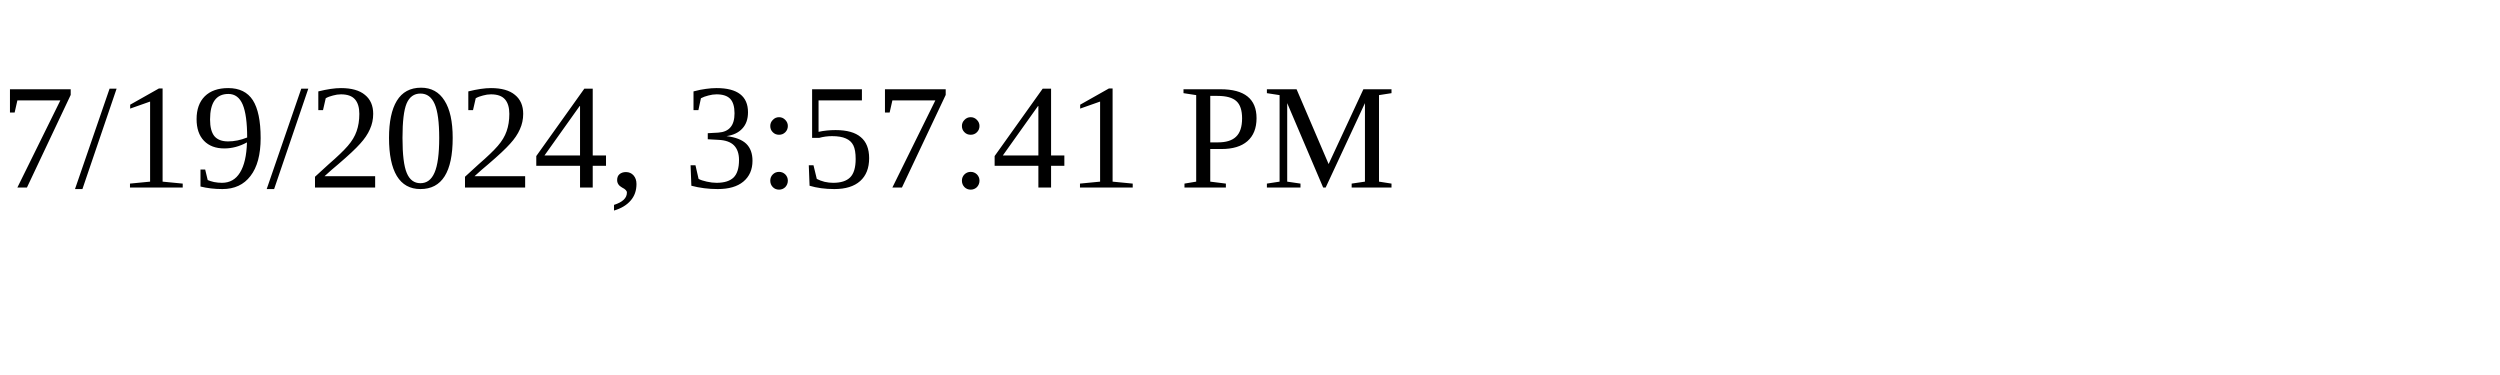
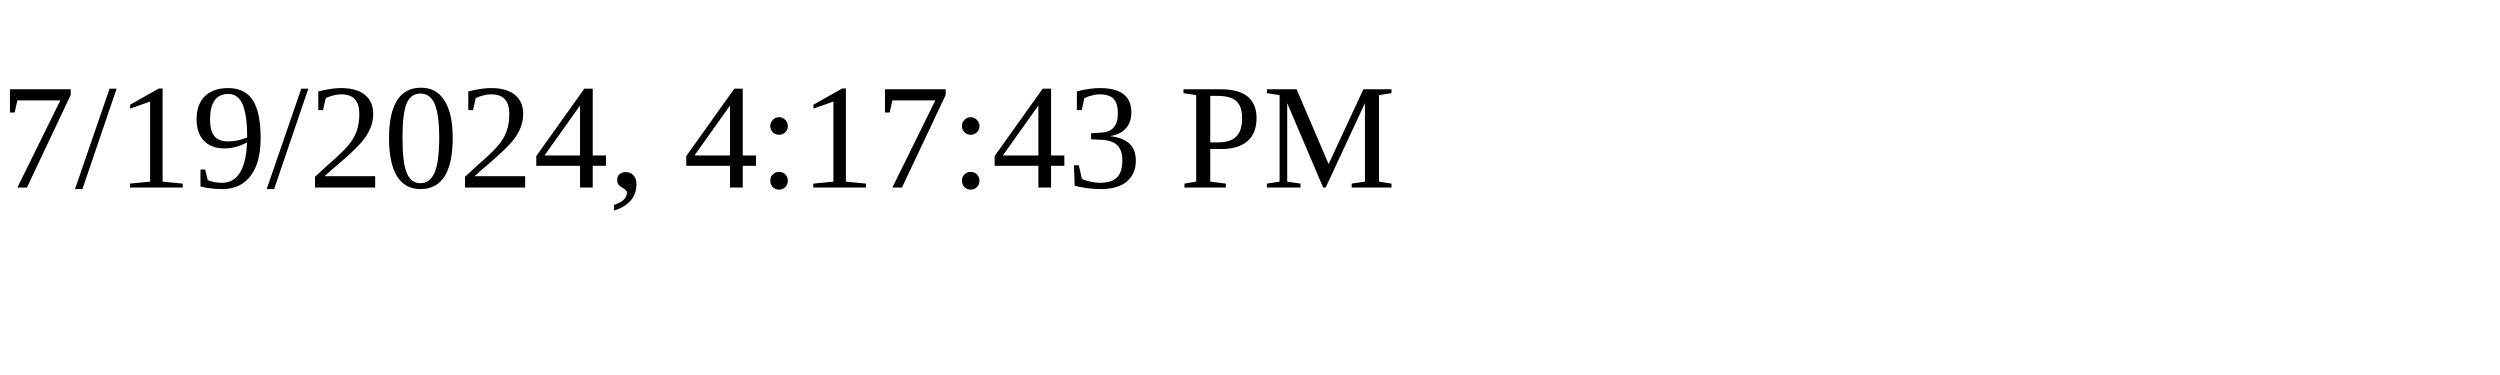
<svg xmlns="http://www.w3.org/2000/svg" height="30" width="200">
-   <text x="0" y="15">7/19/2024, 3:57:41 PM</text>
+   <text x="0" y="15">7/19/2024, 4:17:43 PM</text>
</svg>
